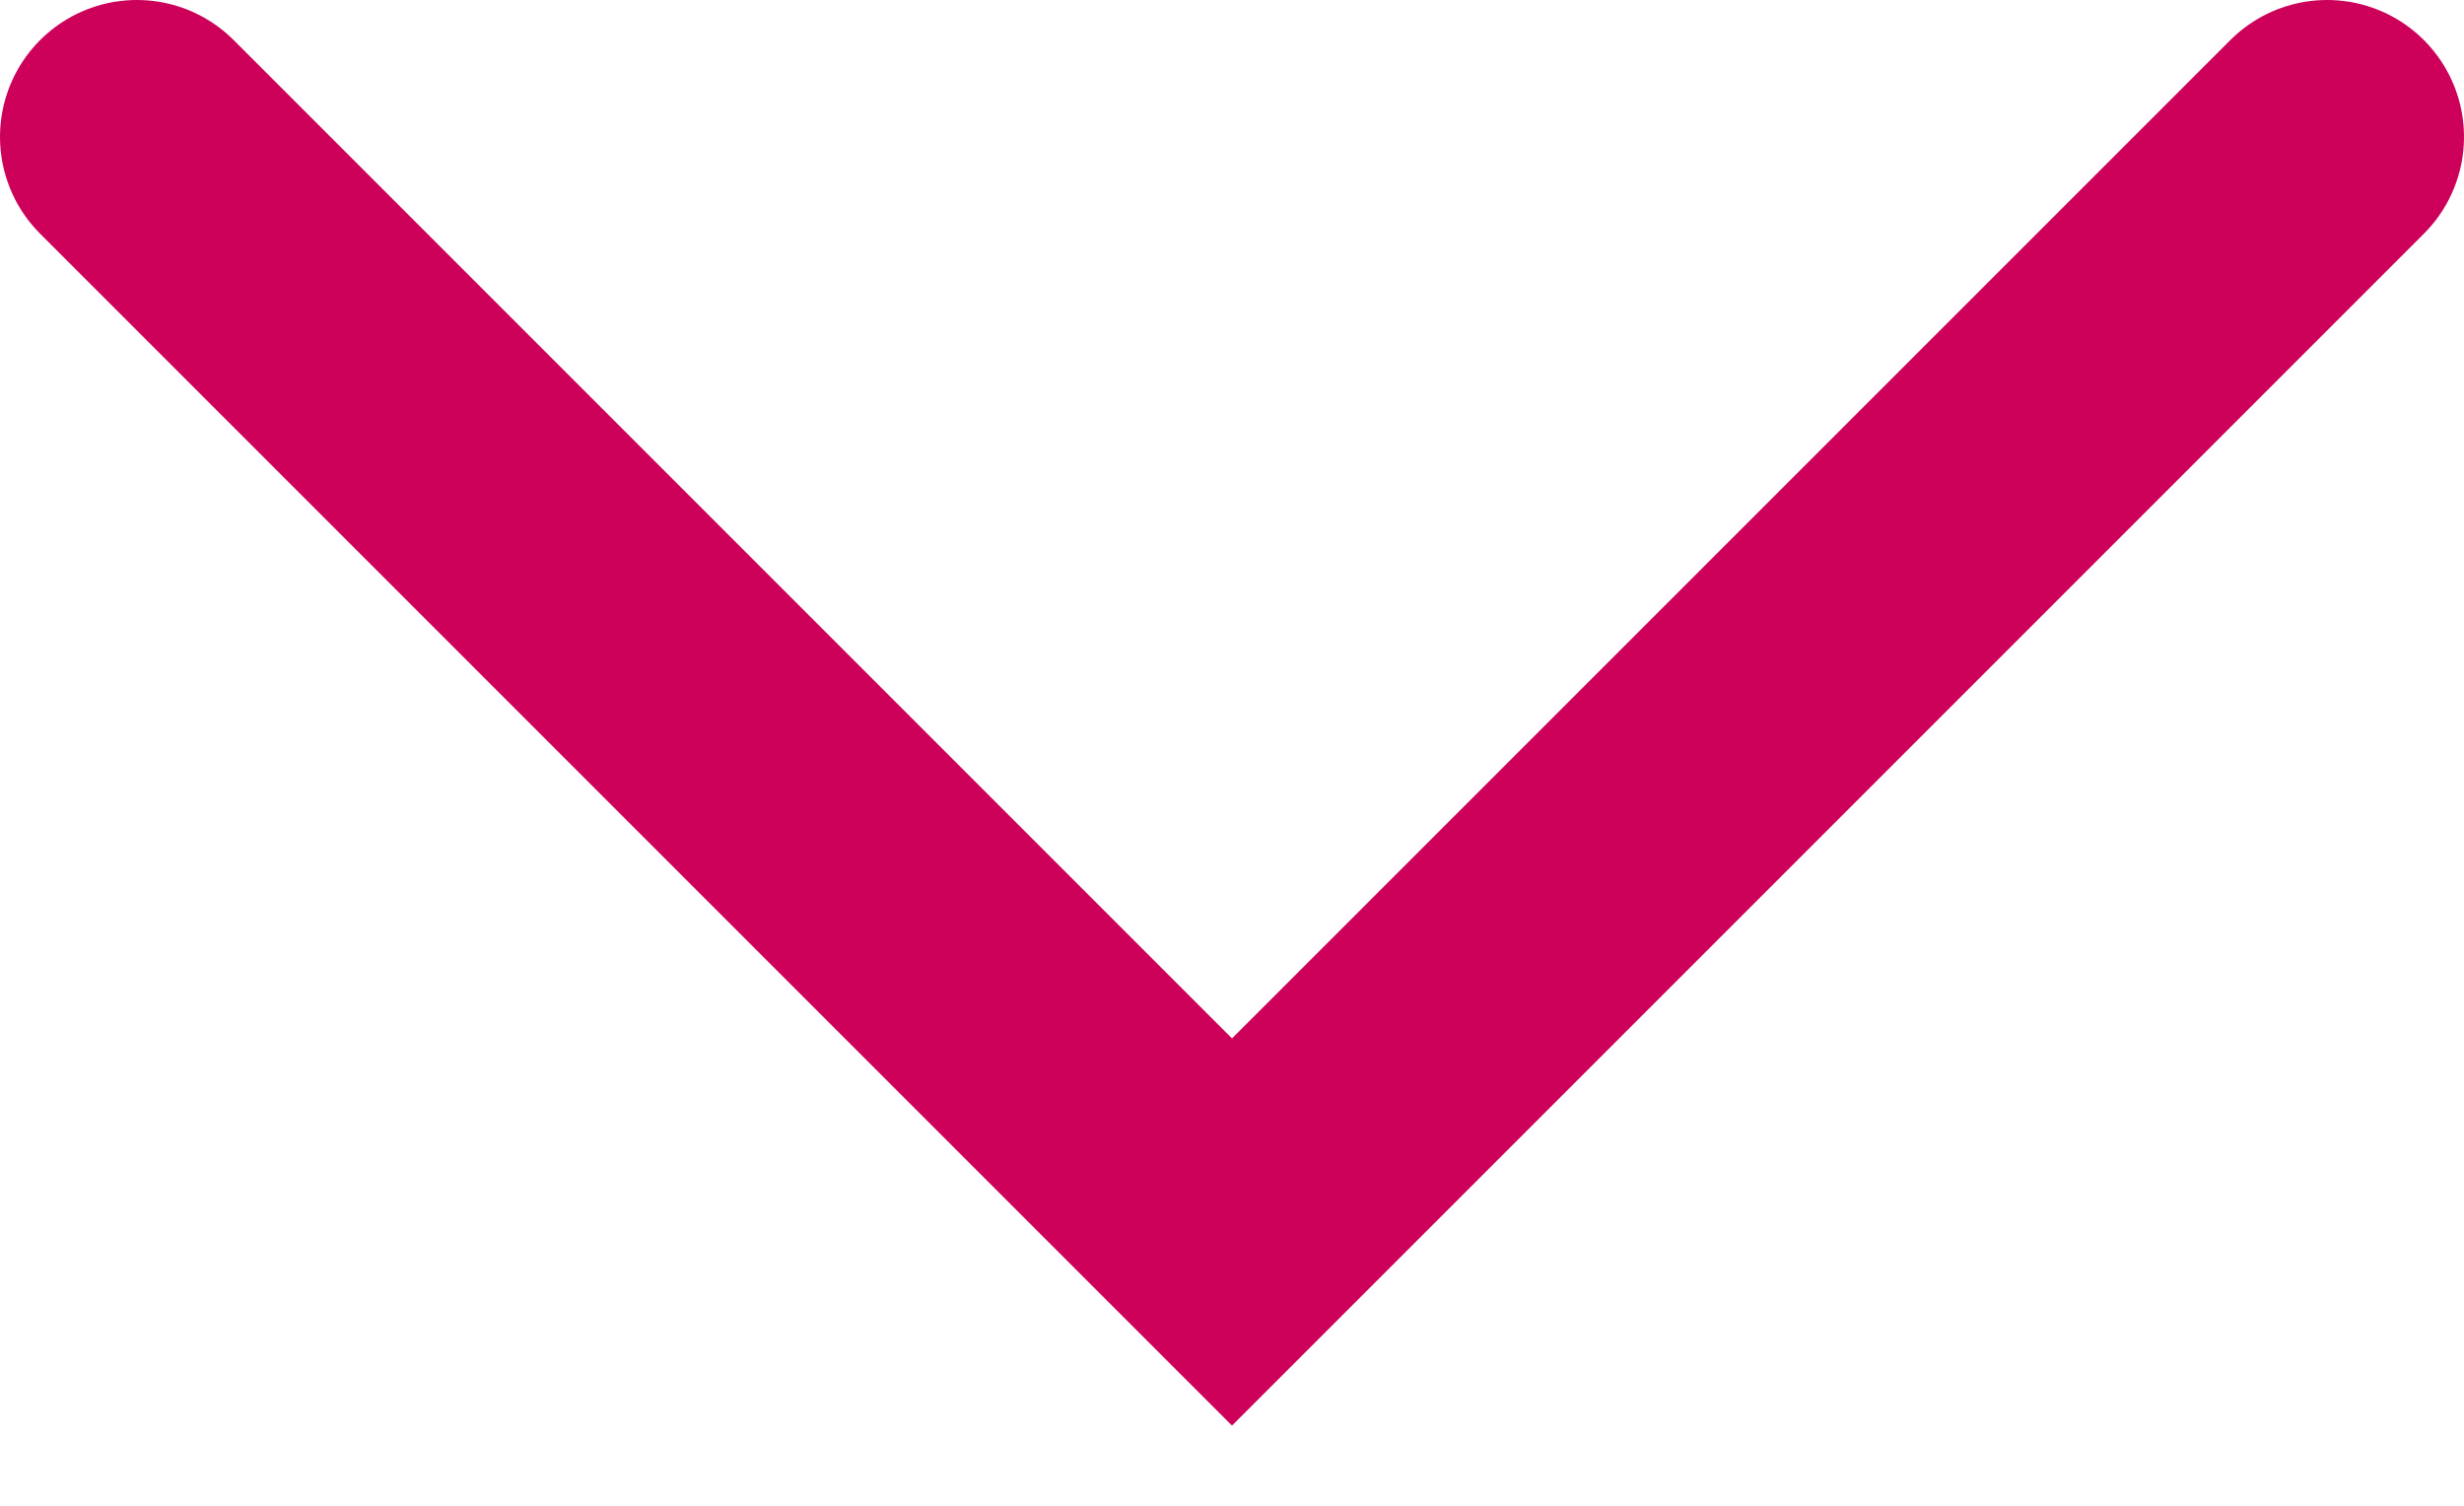
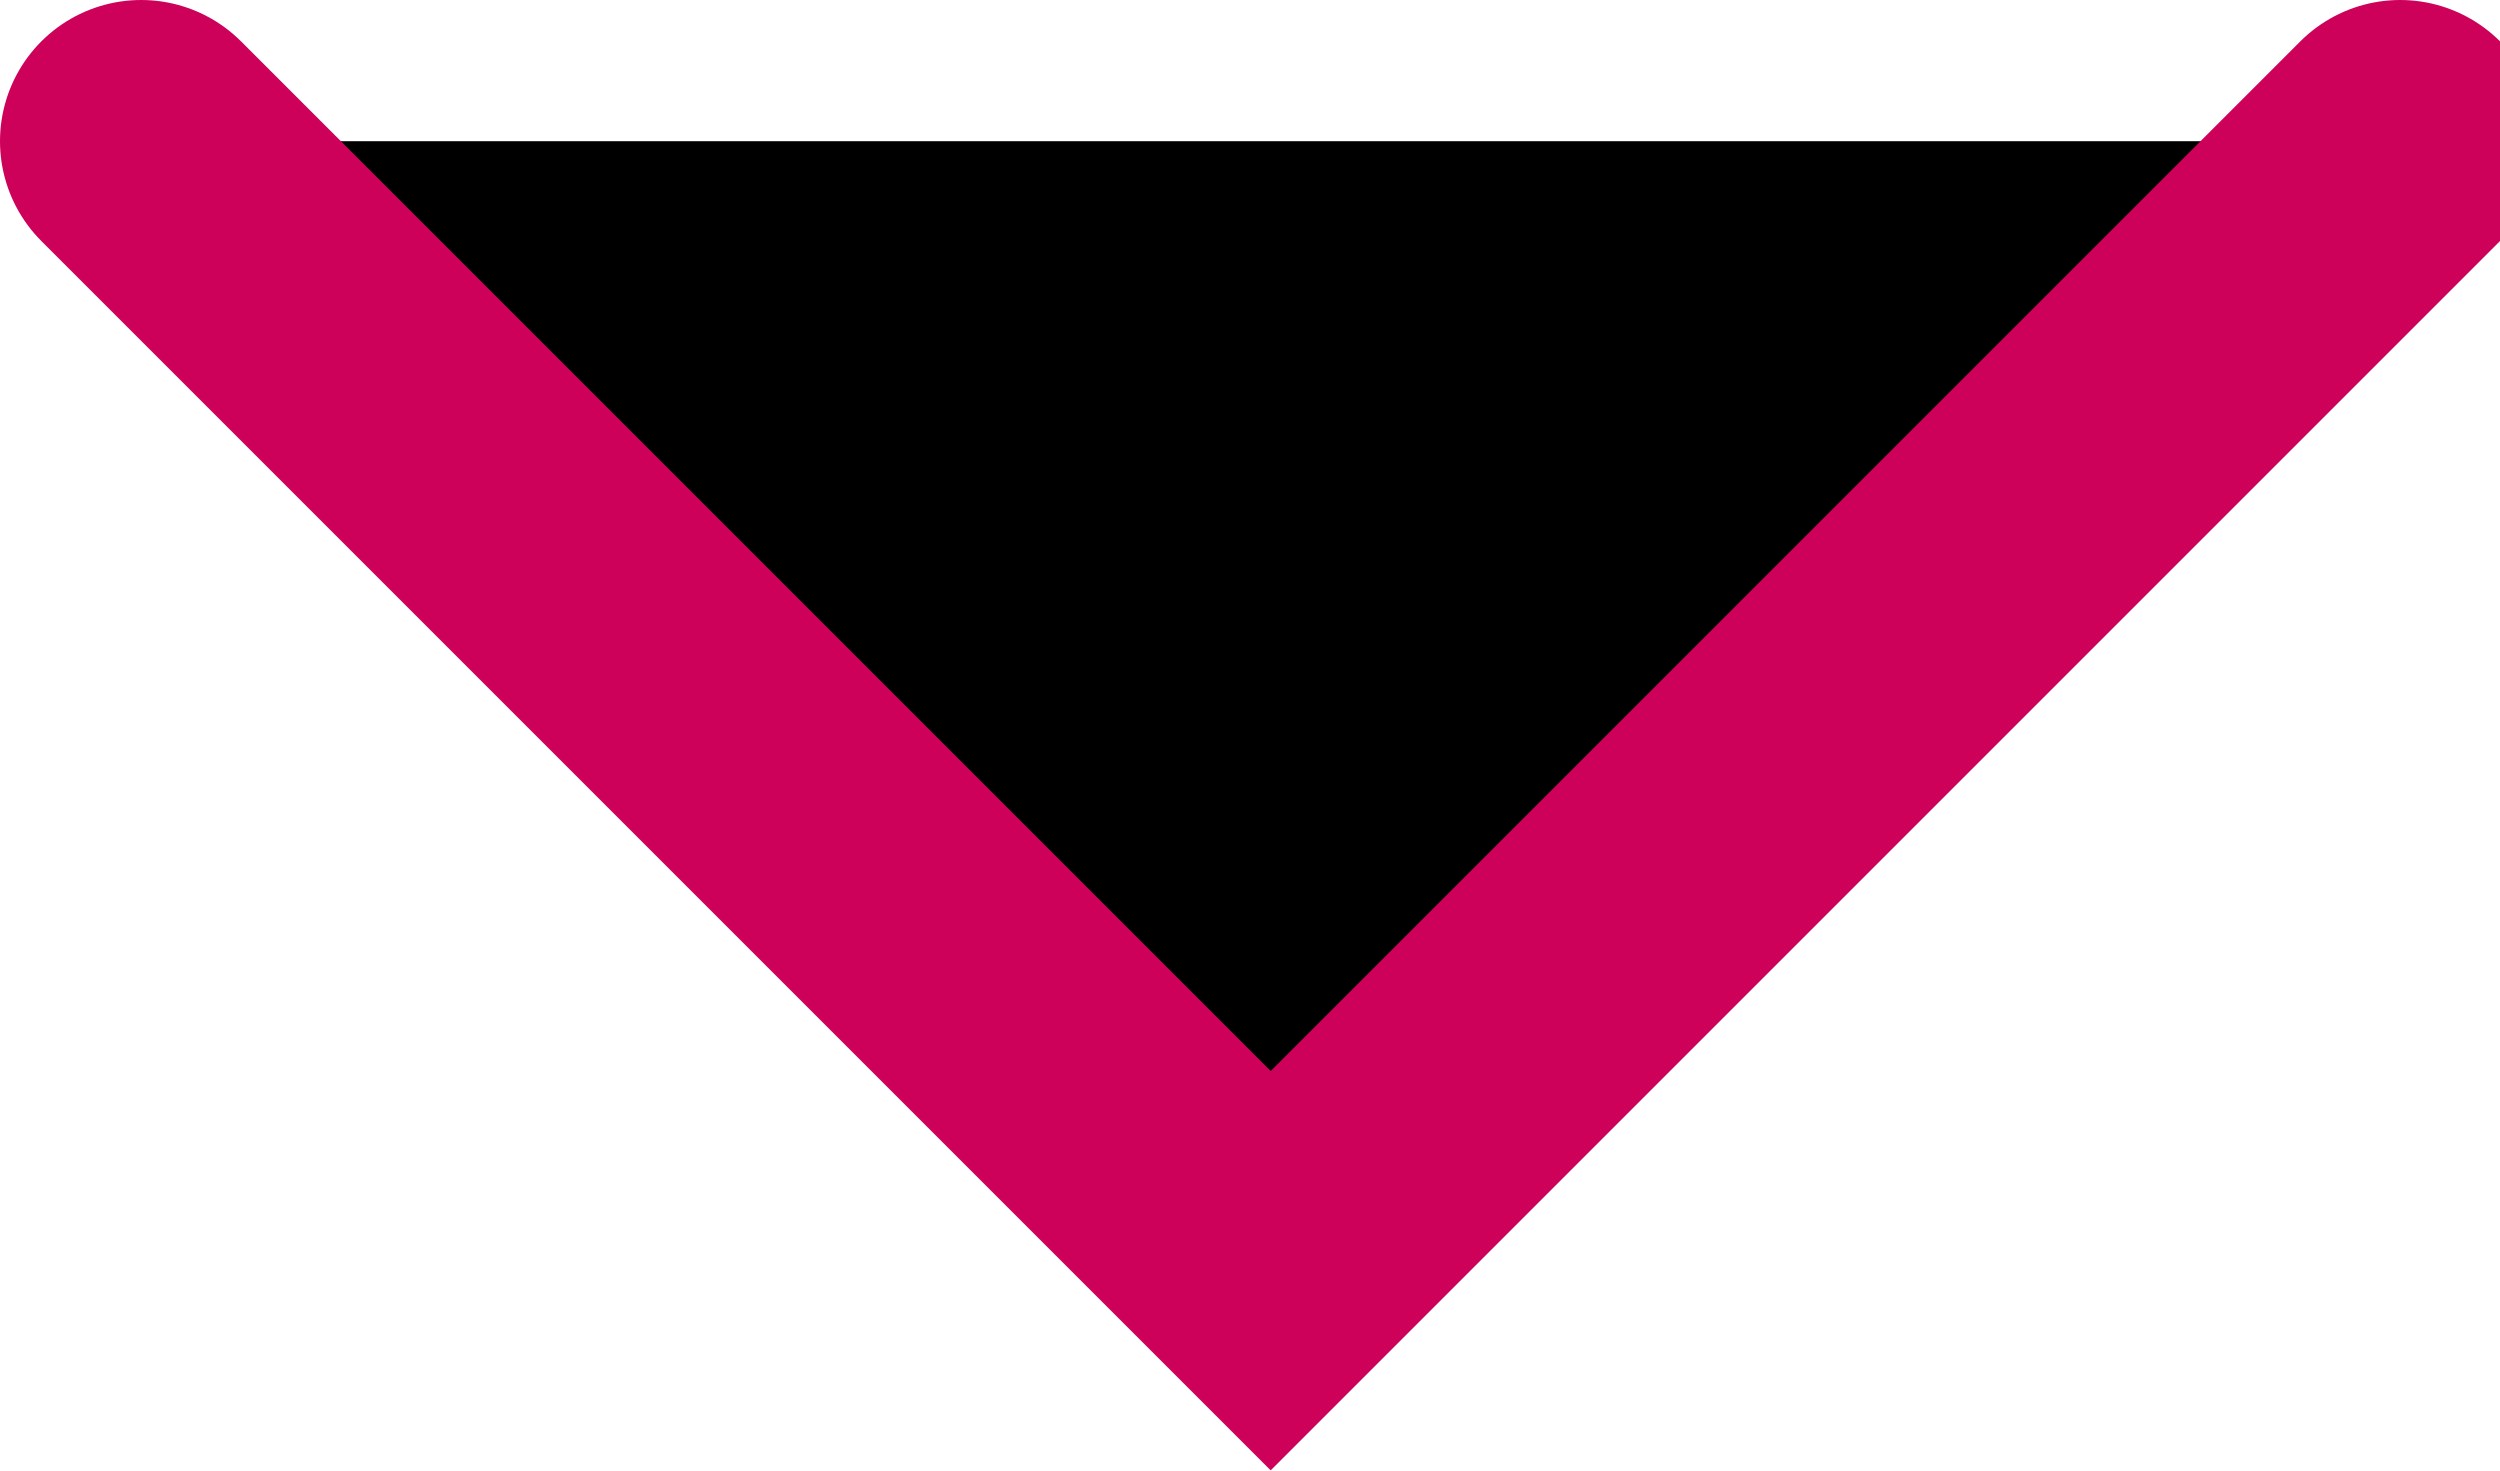
- <svg xmlns="http://www.w3.org/2000/svg" role="img" width="18" height="11" viewBox="0 0 18 11" fill="none">
+ <svg role="img" viewbox="0 0 18 11" fill="currentColor">
  <path transform="rotate(90, 9, 9)" d="M1 17L9 9L1 1" stroke="#cd005a" stroke-width="2" stroke-linecap="round" />
</svg>
